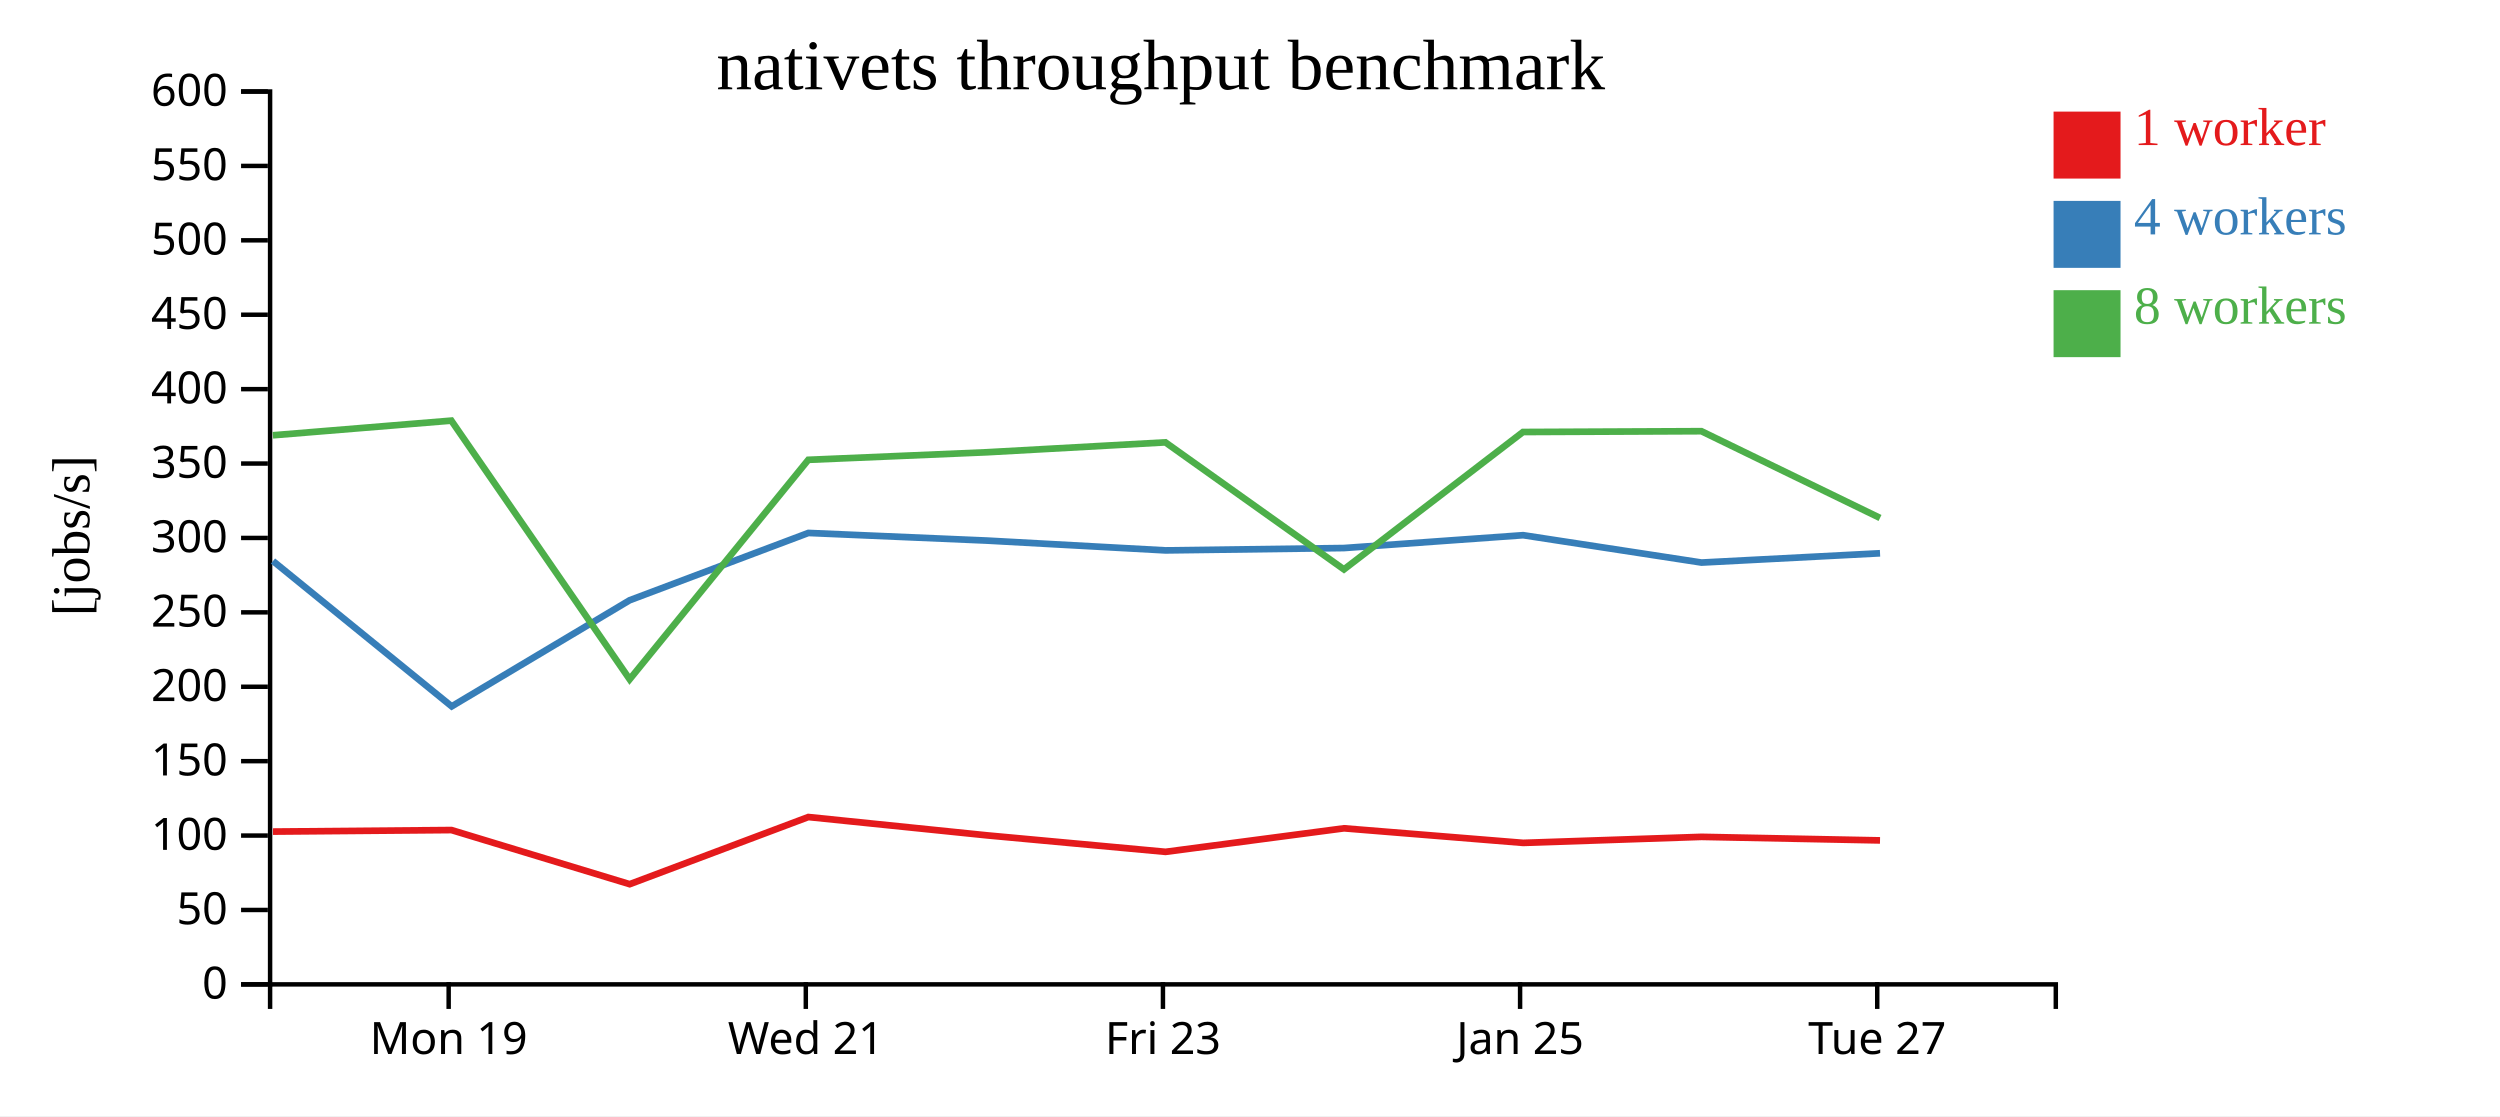
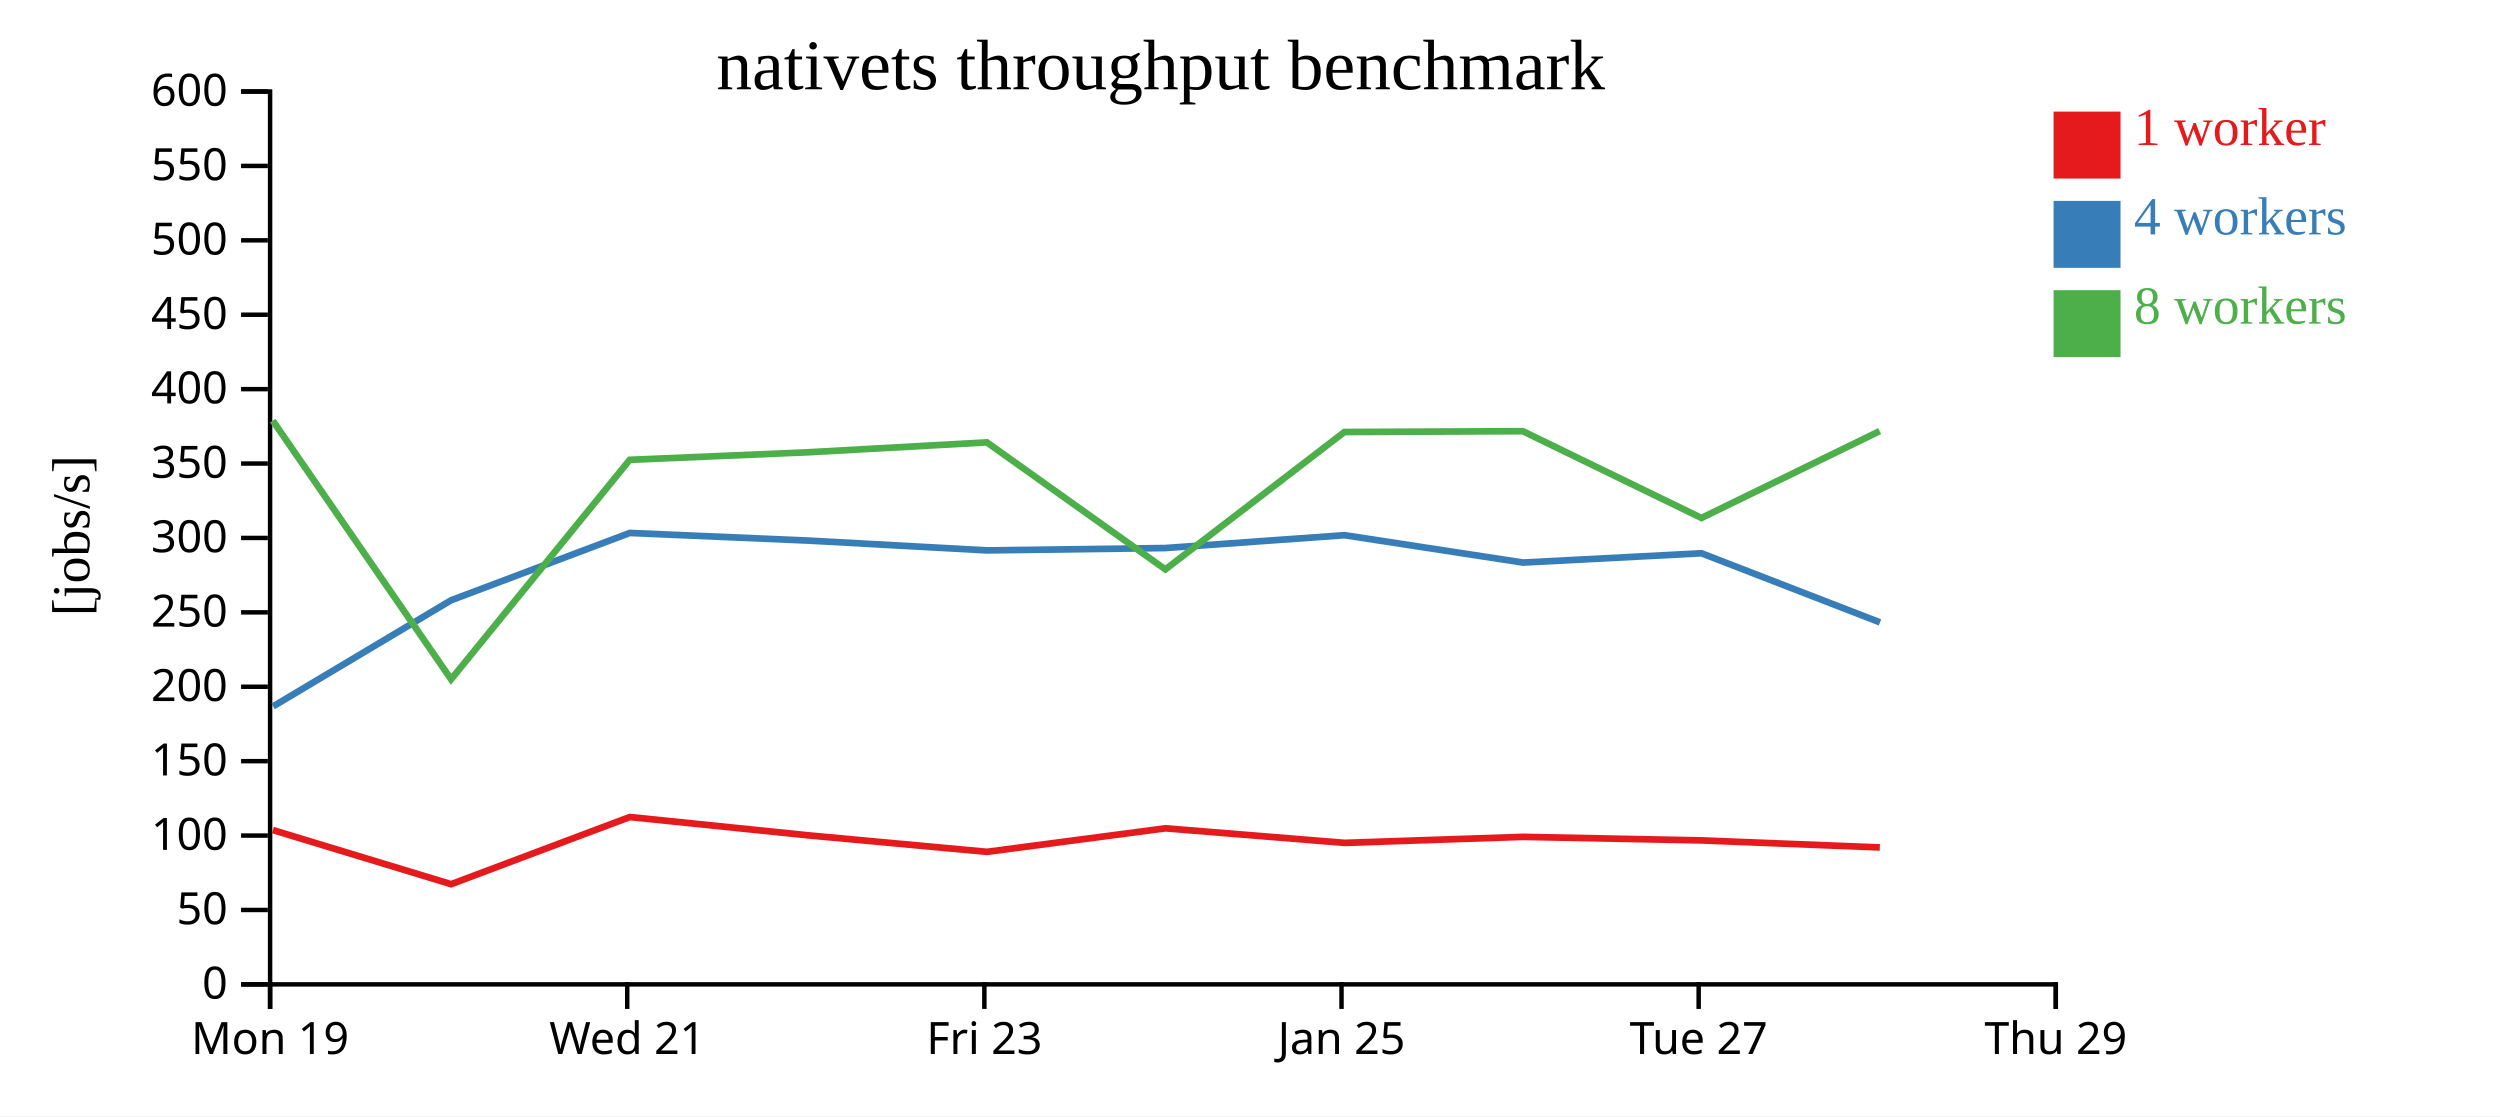
<svg xmlns="http://www.w3.org/2000/svg" width="560" height="250">
  <rect width="100%" height="100%" fill="white" />
  <g transform="translate(60,20)">
    <g transform="translate(0,200)" fill="none" font-size="10" font-family="sans-serif" text-anchor="middle">
      <path class="domain" stroke="currentColor" d="M0.5,6V0.5H400.5V6" />
-       <g class="tick" opacity="1" transform="translate(40.5,0)">
+       <g class="tick" opacity="1" transform="translate(0.5,0)">
        <line stroke="currentColor" y2="6" />
        <text fill="currentColor" y="9" dy="0.71em">Mon 19</text>
      </g>
-       <g class="tick" opacity="1" transform="translate(120.5,0)">
+       <g class="tick" opacity="1" transform="translate(80.5,0)">
        <line stroke="currentColor" y2="6" />
        <text fill="currentColor" y="9" dy="0.71em">Wed 21</text>
      </g>
-       <g class="tick" opacity="1" transform="translate(200.5,0)">
+       <g class="tick" opacity="1" transform="translate(160.5,0)">
        <line stroke="currentColor" y2="6" />
        <text fill="currentColor" y="9" dy="0.71em">Fri 23</text>
      </g>
-       <g class="tick" opacity="1" transform="translate(280.5,0)">
+       <g class="tick" opacity="1" transform="translate(240.5,0)">
        <line stroke="currentColor" y2="6" />
        <text fill="currentColor" y="9" dy="0.71em">Jan 25</text>
      </g>
-       <g class="tick" opacity="1" transform="translate(360.5,0)">
+       <g class="tick" opacity="1" transform="translate(320.5,0)">
        <line stroke="currentColor" y2="6" />
        <text fill="currentColor" y="9" dy="0.71em">Tue 27</text>
+       </g>
+       <g class="tick" opacity="1" transform="translate(400.5,0)">
+         <line stroke="currentColor" y2="6" />
+         <text fill="currentColor" y="9" dy="0.71em">Thu 29</text>
      </g>
    </g>
    <g fill="none" font-size="10" font-family="sans-serif" text-anchor="end">
      <path class="domain" stroke="currentColor" d="M-6,200.5H0.5V0.5H-6" />
      <g class="tick" opacity="1" transform="translate(0,200.5)">
        <line stroke="currentColor" x2="-6" />
        <text fill="currentColor" x="-9" dy="0.32em">0</text>
      </g>
      <g class="tick" opacity="1" transform="translate(0,183.8333)">
        <line stroke="currentColor" x2="-6" />
        <text fill="currentColor" x="-9" dy="0.32em">50</text>
      </g>
      <g class="tick" opacity="1" transform="translate(0,167.1667)">
        <line stroke="currentColor" x2="-6" />
        <text fill="currentColor" x="-9" dy="0.32em">100</text>
      </g>
      <g class="tick" opacity="1" transform="translate(0,150.5)">
        <line stroke="currentColor" x2="-6" />
        <text fill="currentColor" x="-9" dy="0.32em">150</text>
      </g>
      <g class="tick" opacity="1" transform="translate(0,133.8333)">
        <line stroke="currentColor" x2="-6" />
        <text fill="currentColor" x="-9" dy="0.32em">200</text>
      </g>
      <g class="tick" opacity="1" transform="translate(0,117.1667)">
        <line stroke="currentColor" x2="-6" />
        <text fill="currentColor" x="-9" dy="0.32em">250</text>
      </g>
      <g class="tick" opacity="1" transform="translate(0,100.5)">
        <line stroke="currentColor" x2="-6" />
        <text fill="currentColor" x="-9" dy="0.32em">300</text>
      </g>
      <g class="tick" opacity="1" transform="translate(0,83.83333)">
        <line stroke="currentColor" x2="-6" />
        <text fill="currentColor" x="-9" dy="0.32em">350</text>
      </g>
      <g class="tick" opacity="1" transform="translate(0,67.16667)">
        <line stroke="currentColor" x2="-6" />
        <text fill="currentColor" x="-9" dy="0.32em">400</text>
      </g>
      <g class="tick" opacity="1" transform="translate(0,50.5)">
        <line stroke="currentColor" x2="-6" />
        <text fill="currentColor" x="-9" dy="0.32em">450</text>
      </g>
      <g class="tick" opacity="1" transform="translate(0,33.83333)">
        <line stroke="currentColor" x2="-6" />
        <text fill="currentColor" x="-9" dy="0.32em">500</text>
      </g>
      <g class="tick" opacity="1" transform="translate(0,17.16667)">
        <line stroke="currentColor" x2="-6" />
        <text fill="currentColor" x="-9" dy="0.32em">550</text>
      </g>
      <g class="tick" opacity="1" transform="translate(0,0.5)">
        <line stroke="currentColor" x2="-6" />
        <text fill="currentColor" x="-9" dy="0.32em">600</text>
      </g>
    </g>
    <text text-anchor="middle" style="font-size: 12px" transform="rotate(-90)" y="-40" x="-100">[jobs/s]</text>
    <text text-anchor="middle" style="font-size: 16px" y="0" x="200">nativets throughput benchmark</text>
-     <path class="line" fill="none" stroke="#e41a1c" stroke-width="1.5" d="M1.147,166.277L41.126,165.934L81.048,178.056L121.066,163.016L161.109,167.122L201.073,170.813L241.06,165.543L281.196,168.805L321.142,167.457L361.124,168.249" />
-     <path class="line" fill="none" stroke="#377eb8" stroke-width="1.5" d="M1.15,105.674L41.178,138.224L81.042,114.457L121.075,99.381L161.107,101.093L201.072,103.288L241.046,102.762L281.181,99.885L321.146,106.015L361.129,103.934" />
-     <path class="line" fill="none" stroke="#4daf4a" stroke-width="1.5" d="M1.124,77.504L41.098,74.222L81.044,132.164L121.059,83L161.074,81.306L201.045,79.088L241.044,107.544L281.146,76.771L321.112,76.589L361.124,96.023" />
+     <path class="line" fill="none" stroke="#e41a1c" stroke-width="1.5" d="M1.126,165.934L41.048,178.056L81.066,163.016L121.109,167.122L161.073,170.813L201.06,165.543L241.196,168.805L281.142,167.457L321.124,168.249L361.078,169.826" />
+     <path class="line" fill="none" stroke="#377eb8" stroke-width="1.5" d="M1.178,138.224L41.042,114.457L81.075,99.381L121.107,101.093L161.072,103.288L201.046,102.762L241.181,99.885L281.146,106.015L321.129,103.934L361.123,119.417" />
+     <path class="line" fill="none" stroke="#4daf4a" stroke-width="1.5" d="M1.098,74.222L41.044,132.164L81.059,83L121.074,81.306L161.045,79.088L201.044,107.544L241.146,76.771L281.112,76.589L321.124,96.023L361.039,76.574" />
    <rect class="dot" x="400" y="5" width="15" height="15" style="fill: #e41a1c;" />
    <rect class="dot" x="400" y="25" width="15" height="15" style="fill: #377eb8;" />
    <rect class="dot" x="400" y="45" width="15" height="15" style="fill: #4daf4a;" />
    <text class="label" x="418" y="12.5" style="fill: #e41a1c; alignment-baseline: middle;" text-anchor="left">1 worker</text>
    <text class="label" x="418" y="32.5" style="fill: #377eb8; alignment-baseline: middle;" text-anchor="left">4 workers</text>
    <text class="label" x="418" y="52.5" style="fill: #4daf4a; alignment-baseline: middle;" text-anchor="left">8 workers</text>
  </g>
</svg>
